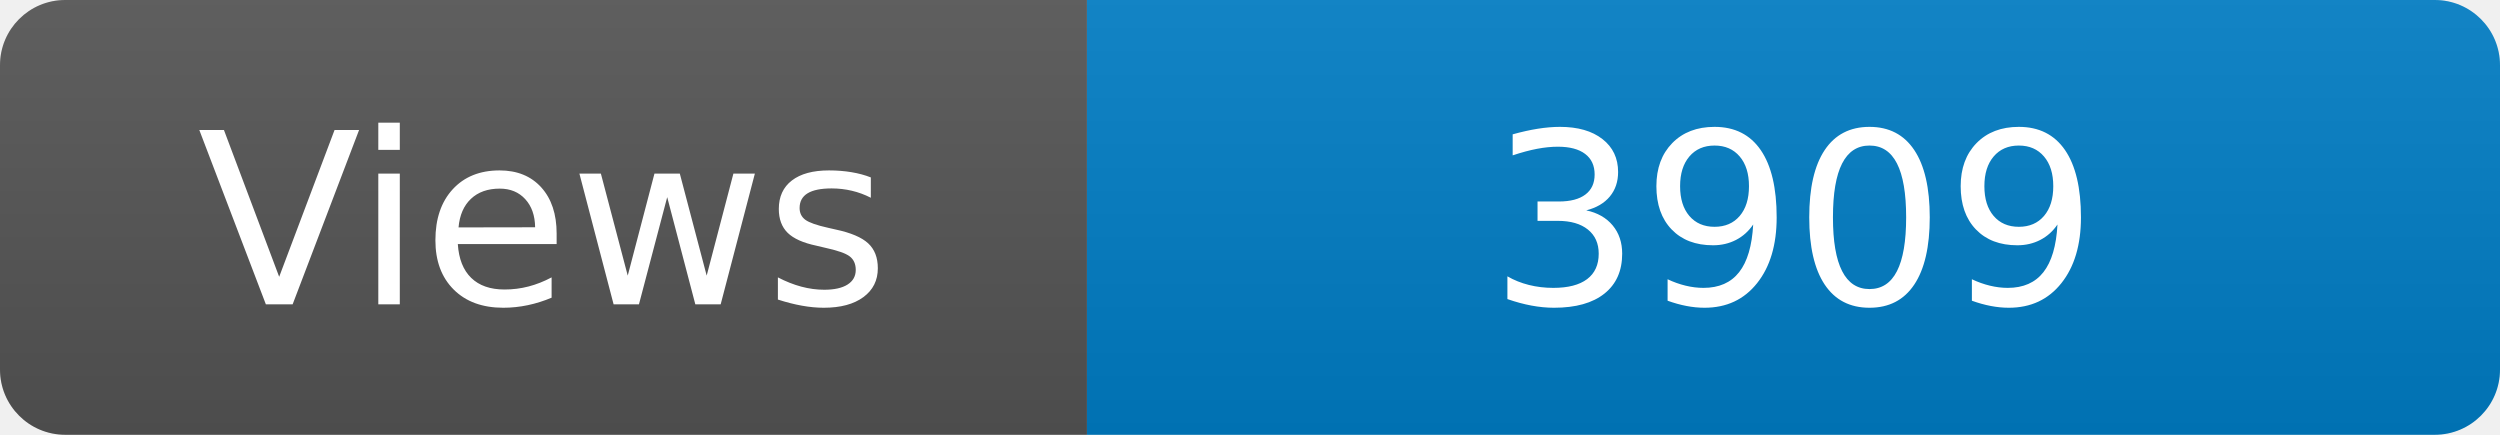
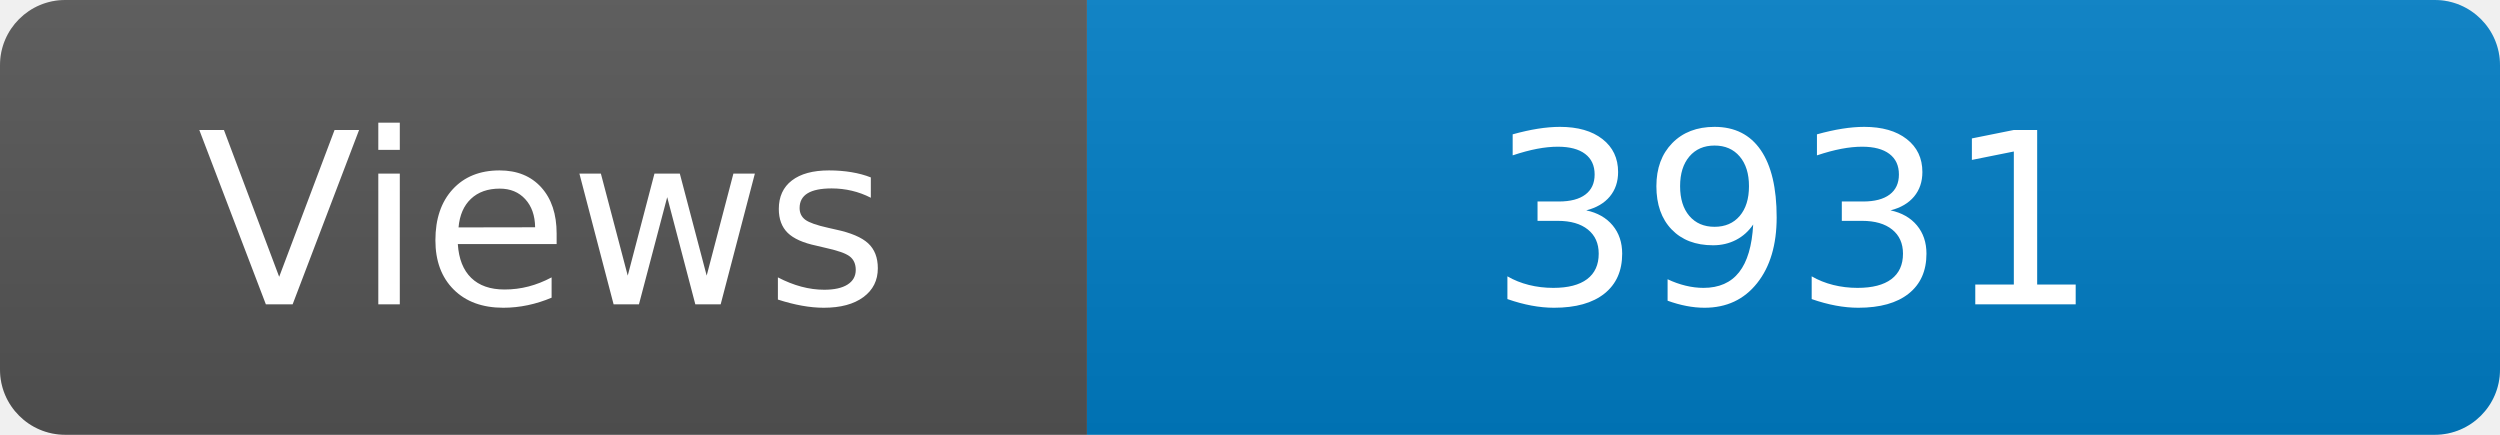
<svg xmlns="http://www.w3.org/2000/svg" width="115" height="20" role="img" aria-label="Maintained?: yes">
  <linearGradient id="s" x2="0" y2="100%">
    <stop offset="0" stop-color="#bbb" stop-opacity=".1" />
    <stop offset="1" stop-opacity=".1" />
  </linearGradient>
  <clipPath id="r">
    <rect width="115" height="20" rx="3" fill="#fff" />
  </clipPath>
  <g clip-path="url(#r)">
    <rect width="50" height="20" fill="#555" />
    <rect x="50" width="160" height="20" fill="#007ec6" />
    <rect width="115" height="20" fill="url(#s)" />
  </g>
  <g fill="#fff" text-anchor="middle" font-family="Verdana,Geneva,DejaVu Sans,sans-serif" font-size="110">
    <text x="250" y="140" transform="scale(.1)" fill="#fff">Views</text>
-     <text x="825" y="140" transform="scale(.1)" fill="#fff">3909</text>
+     <text x="825" y="140" transform="scale(.1)" fill="#fff">3931</text>
  </g>
</svg>
